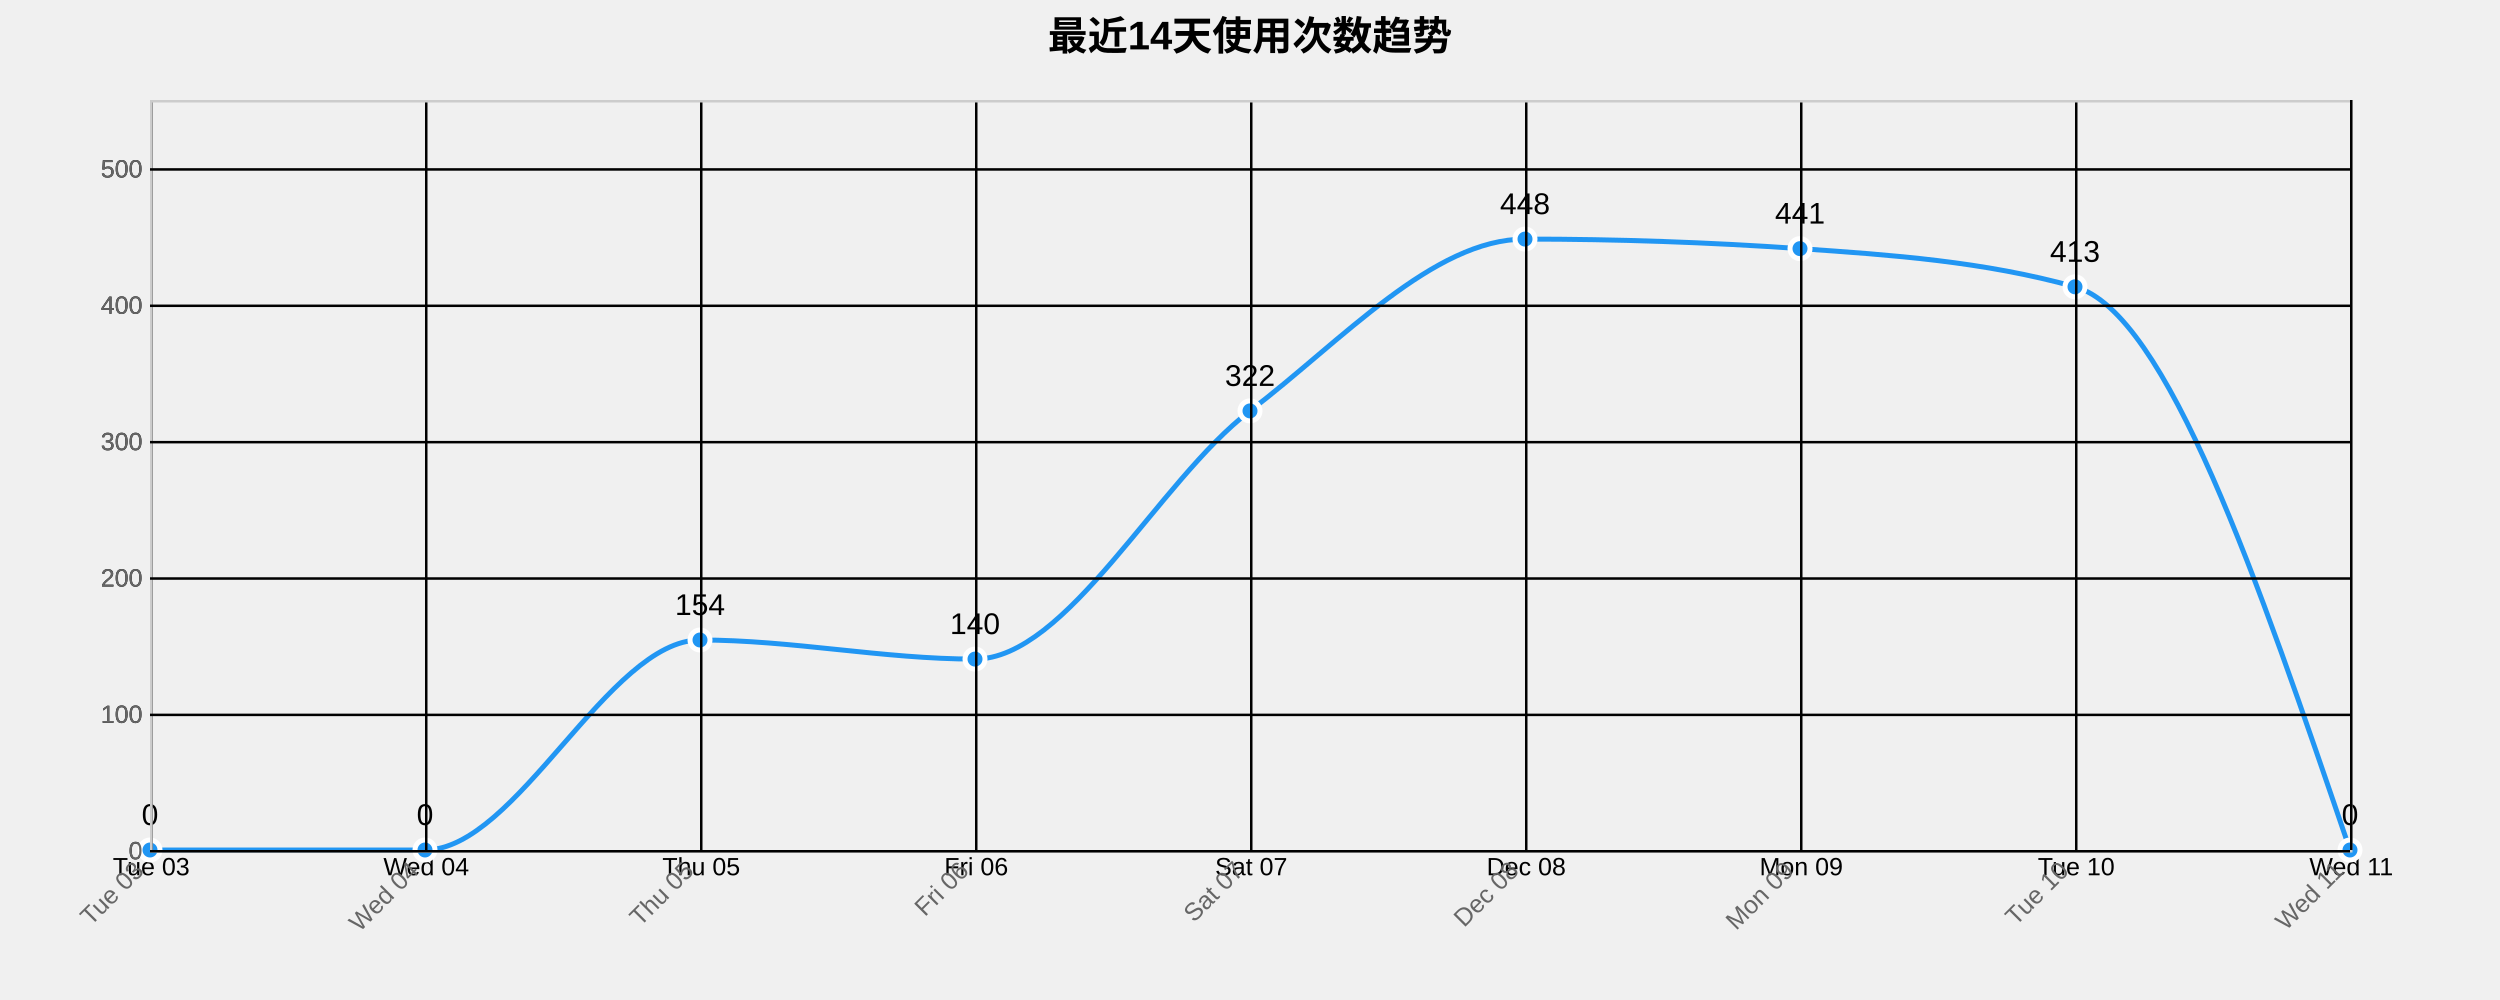
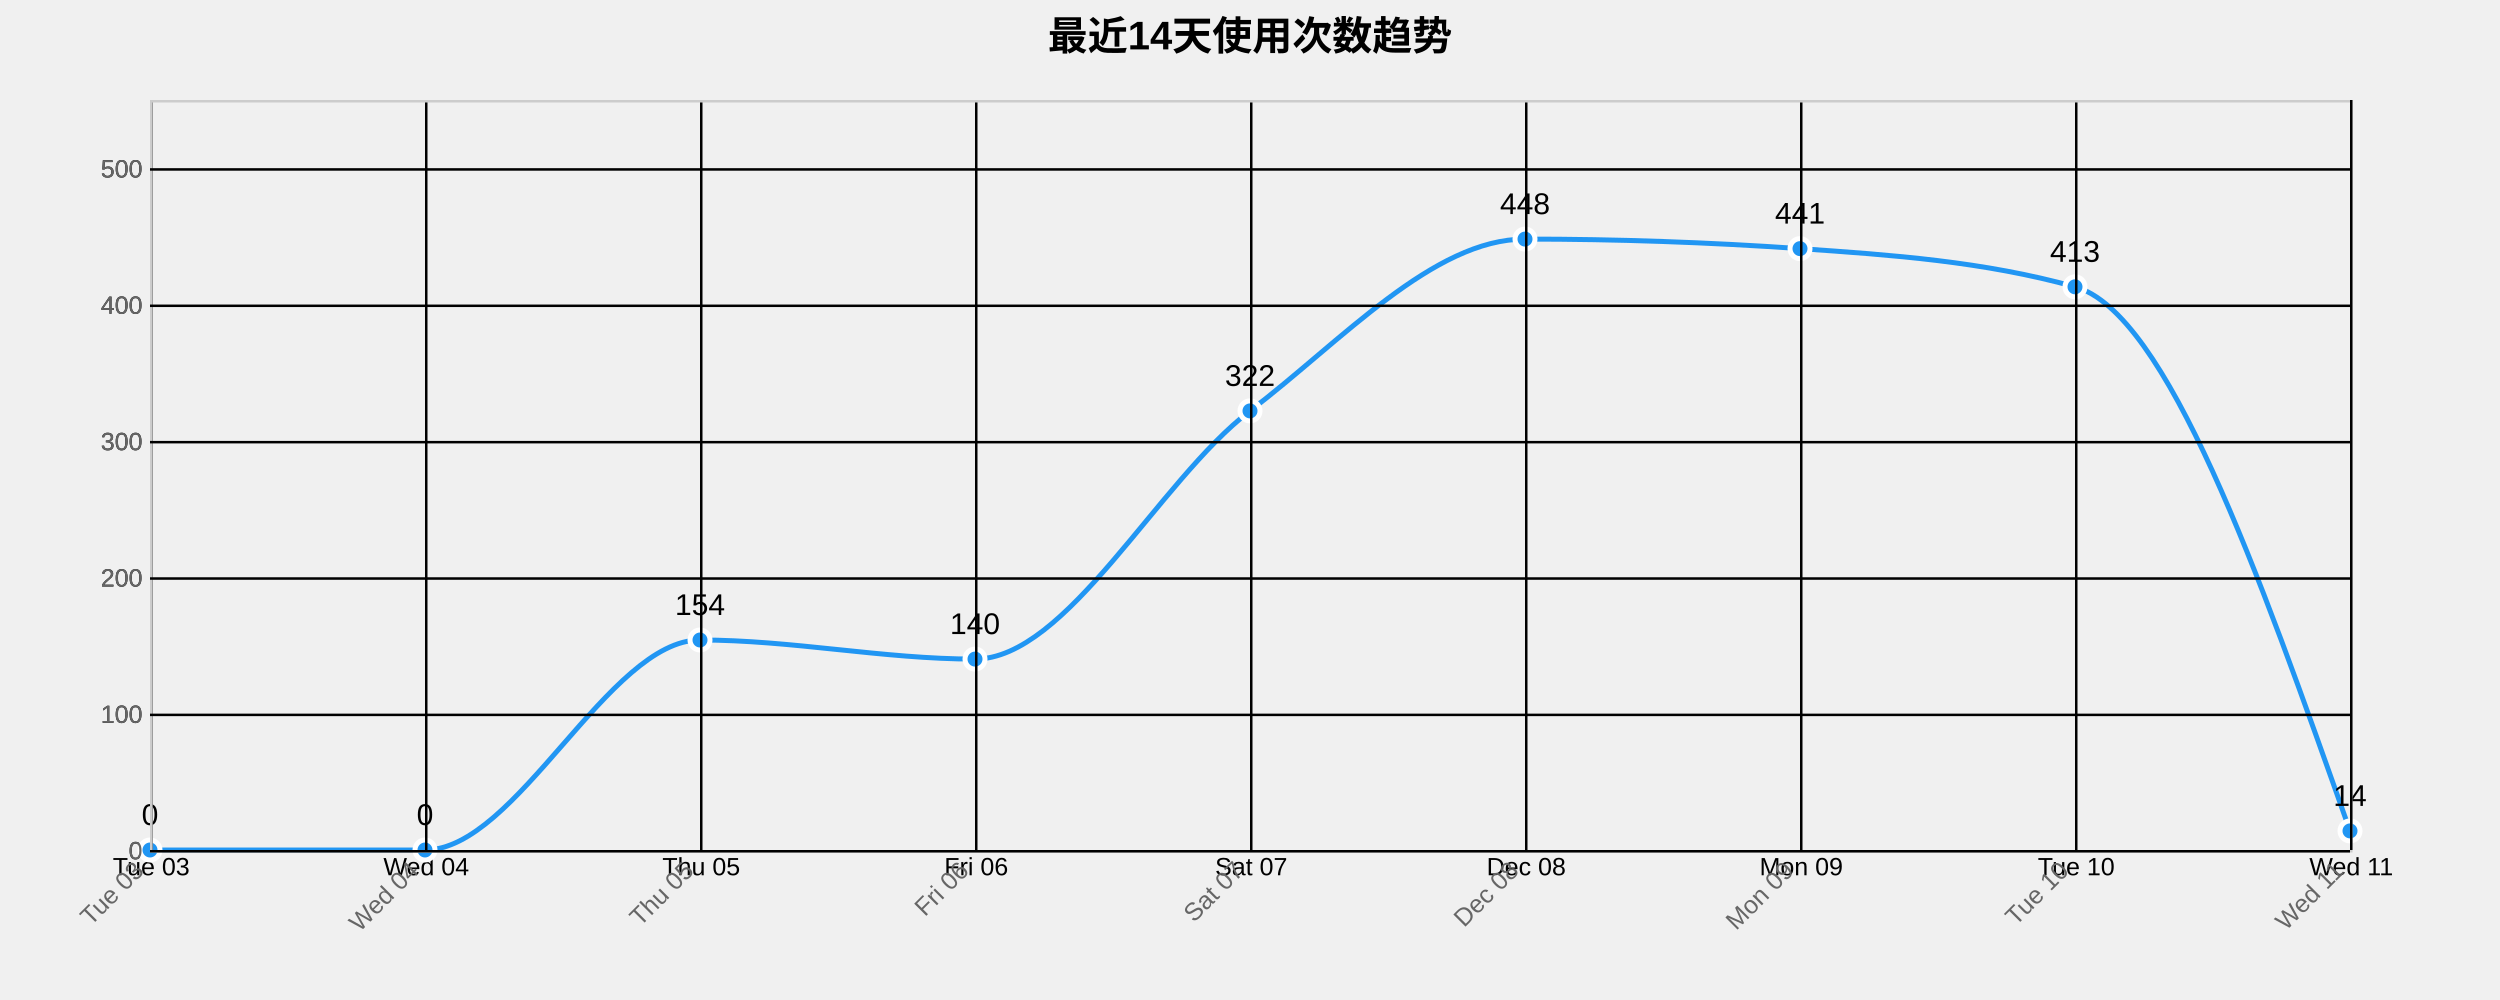
<svg xmlns="http://www.w3.org/2000/svg" width="1000" height="400">
  <g transform="translate(60,40)">
    <text x="440" y="-20" text-anchor="middle" style="font-size: 16px; font-weight: bold;">最近14天使用次数趋势</text>
    <g class="grid" transform="translate(0,300)" fill="none" font-size="10" font-family="sans-serif" text-anchor="middle">
      <path class="domain" stroke="currentColor" d="M0.5,-300V0.5H880.5V-300" />
      <g class="tick" opacity="1" transform="translate(0.5,0)">
        <line stroke="currentColor" y2="-300" />
        <text fill="currentColor" y="3" dy="0.71em">Tue 03</text>
      </g>
      <g class="tick" opacity="1" transform="translate(110.5,0)">
        <line stroke="currentColor" y2="-300" />
        <text fill="currentColor" y="3" dy="0.71em">Wed 04</text>
      </g>
      <g class="tick" opacity="1" transform="translate(220.5,0)">
        <line stroke="currentColor" y2="-300" />
        <text fill="currentColor" y="3" dy="0.71em">Thu 05</text>
      </g>
      <g class="tick" opacity="1" transform="translate(330.5,0)">
        <line stroke="currentColor" y2="-300" />
        <text fill="currentColor" y="3" dy="0.71em">Fri 06</text>
      </g>
      <g class="tick" opacity="1" transform="translate(440.5,0)">
        <line stroke="currentColor" y2="-300" />
        <text fill="currentColor" y="3" dy="0.71em">Sat 07</text>
      </g>
      <g class="tick" opacity="1" transform="translate(550.5,0)">
        <line stroke="currentColor" y2="-300" />
        <text fill="currentColor" y="3" dy="0.71em">Dec 08</text>
      </g>
      <g class="tick" opacity="1" transform="translate(660.5,0)">
        <line stroke="currentColor" y2="-300" />
        <text fill="currentColor" y="3" dy="0.71em">Mon 09</text>
      </g>
      <g class="tick" opacity="1" transform="translate(770.5,0)">
        <line stroke="currentColor" y2="-300" />
        <text fill="currentColor" y="3" dy="0.71em">Tue 10</text>
      </g>
      <g class="tick" opacity="1" transform="translate(880.5,0)">
        <line stroke="currentColor" y2="-300" />
        <text fill="currentColor" y="3" dy="0.71em">Wed 11</text>
      </g>
    </g>
    <g class="grid" fill="none" font-size="10" font-family="sans-serif" text-anchor="end">
      <path class="domain" stroke="currentColor" d="M880,300.5H0.5V0.5H880" />
      <g class="tick" opacity="1" transform="translate(0,300.5)">
        <line stroke="currentColor" x2="880" />
        <text fill="currentColor" x="-3" dy="0.32em">0</text>
      </g>
      <g class="tick" opacity="1" transform="translate(0,245.9545)">
        <line stroke="currentColor" x2="880" />
        <text fill="currentColor" x="-3" dy="0.32em">100</text>
      </g>
      <g class="tick" opacity="1" transform="translate(0,191.4091)">
        <line stroke="currentColor" x2="880" />
        <text fill="currentColor" x="-3" dy="0.32em">200</text>
      </g>
      <g class="tick" opacity="1" transform="translate(0,136.8636)">
        <line stroke="currentColor" x2="880" />
        <text fill="currentColor" x="-3" dy="0.32em">300</text>
      </g>
      <g class="tick" opacity="1" transform="translate(0,82.31818)">
        <line stroke="currentColor" x2="880" />
        <text fill="currentColor" x="-3" dy="0.32em">400</text>
      </g>
      <g class="tick" opacity="1" transform="translate(0,27.77273)">
        <line stroke="currentColor" x2="880" />
        <text fill="currentColor" x="-3" dy="0.32em">500</text>
      </g>
    </g>
-     <path class="area" d="M0,300C36.667,300,73.333,300,110,300C146.667,300,183.333,216,220,216C256.667,216,293.333,223.636,330,223.636C366.667,223.636,403.333,152.364,440,124.364C476.667,96.364,513.333,55.636,550,55.636C586.667,55.636,623.333,56.909,660,59.455C696.667,62,733.333,64.545,770,74.727C806.667,84.909,843.333,192.455,880,300L880,300C843.333,300,806.667,300,770,300C733.333,300,696.667,300,660,300C623.333,300,586.667,300,550,300C513.333,300,476.667,300,440,300C403.333,300,366.667,300,330,300C293.333,300,256.667,300,220,300C183.333,300,146.667,300,110,300C73.333,300,36.667,300,0,300Z" style="fill: url(#area-gradient); opacity: 0.3;" />
-     <path class="line" d="M0,300C36.667,300,73.333,300,110,300C146.667,300,183.333,216,220,216C256.667,216,293.333,223.636,330,223.636C366.667,223.636,403.333,152.364,440,124.364C476.667,96.364,513.333,55.636,550,55.636C586.667,55.636,623.333,56.909,660,59.455C696.667,62,733.333,64.545,770,74.727C806.667,84.909,843.333,192.455,880,300" style="fill: none; stroke: #2196F3; stroke-width: 2px;" />
+     <path class="area" d="M0,300C36.667,300,73.333,300,110,300C146.667,300,183.333,216,220,216C256.667,216,293.333,223.636,330,223.636C366.667,223.636,403.333,152.364,440,124.364C476.667,96.364,513.333,55.636,550,55.636C586.667,55.636,623.333,56.909,660,59.455C696.667,62,733.333,64.545,770,74.727C806.667,84.909,843.333,188.636,880,292.364L880,300C843.333,300,806.667,300,770,300C733.333,300,696.667,300,660,300C623.333,300,586.667,300,550,300C513.333,300,476.667,300,440,300C403.333,300,366.667,300,330,300C293.333,300,256.667,300,220,300C183.333,300,146.667,300,110,300C73.333,300,36.667,300,0,300Z" style="fill: url(#area-gradient); opacity: 0.3;" />
+     <path class="line" d="M0,300C36.667,300,73.333,300,110,300C146.667,300,183.333,216,220,216C256.667,216,293.333,223.636,330,223.636C366.667,223.636,403.333,152.364,440,124.364C476.667,96.364,513.333,55.636,550,55.636C586.667,55.636,623.333,56.909,660,59.455C696.667,62,733.333,64.545,770,74.727C806.667,84.909,843.333,188.636,880,292.364" style="fill: none; stroke: #2196F3; stroke-width: 2px;" />
    <circle class="dot" cx="0" cy="300" r="4" style="fill: #2196F3; stroke: #fff; stroke-width: 2px;" />
    <circle class="dot" cx="110" cy="300" r="4" style="fill: #2196F3; stroke: #fff; stroke-width: 2px;" />
    <circle class="dot" cx="220" cy="216" r="4" style="fill: #2196F3; stroke: #fff; stroke-width: 2px;" />
    <circle class="dot" cx="330" cy="223.636" r="4" style="fill: #2196F3; stroke: #fff; stroke-width: 2px;" />
    <circle class="dot" cx="440" cy="124.364" r="4" style="fill: #2196F3; stroke: #fff; stroke-width: 2px;" />
    <circle class="dot" cx="550" cy="55.636" r="4" style="fill: #2196F3; stroke: #fff; stroke-width: 2px;" />
    <circle class="dot" cx="660" cy="59.455" r="4" style="fill: #2196F3; stroke: #fff; stroke-width: 2px;" />
    <circle class="dot" cx="770" cy="74.727" r="4" style="fill: #2196F3; stroke: #fff; stroke-width: 2px;" />
-     <circle class="dot" cx="880" cy="300" r="4" style="fill: #2196F3; stroke: #fff; stroke-width: 2px;" />
+     <circle class="dot" cx="880" cy="292.364" r="4" style="fill: #2196F3; stroke: #fff; stroke-width: 2px;" />
    <text class="label" x="0" y="290" text-anchor="middle" style="font-size: 12px;">0</text>
    <text class="label" x="110" y="290" text-anchor="middle" style="font-size: 12px;">0</text>
    <text class="label" x="220" y="206" text-anchor="middle" style="font-size: 12px;">154</text>
    <text class="label" x="330" y="213.636" text-anchor="middle" style="font-size: 12px;">140</text>
    <text class="label" x="440" y="114.364" text-anchor="middle" style="font-size: 12px;">322</text>
    <text class="label" x="550" y="45.636" text-anchor="middle" style="font-size: 12px;">448</text>
    <text class="label" x="660" y="49.455" text-anchor="middle" style="font-size: 12px;">441</text>
    <text class="label" x="770" y="64.727" text-anchor="middle" style="font-size: 12px;">413</text>
-     <text class="label" x="880" y="290" text-anchor="middle" style="font-size: 12px;">0</text>
+     <text class="label" x="880" y="282.364" text-anchor="middle" style="font-size: 12px;">14</text>
    <g class="x-axis" transform="translate(0,300)" fill="none" font-size="10" font-family="sans-serif" text-anchor="middle">
      <path class="domain" stroke="currentColor" d="M0.5,-300V0.5H880.5V-300" />
      <g class="tick" opacity="1" transform="translate(0.5,0)">
        <line stroke="currentColor" y2="-300" />
        <text fill="currentColor" y="3" dy=".15em" style="text-anchor: end;" dx="-.8em" transform="rotate(-45)">Tue 03</text>
      </g>
      <g class="tick" opacity="1" transform="translate(110.5,0)">
        <line stroke="currentColor" y2="-300" />
        <text fill="currentColor" y="3" dy=".15em" style="text-anchor: end;" dx="-.8em" transform="rotate(-45)">Wed 04</text>
      </g>
      <g class="tick" opacity="1" transform="translate(220.5,0)">
        <line stroke="currentColor" y2="-300" />
        <text fill="currentColor" y="3" dy=".15em" style="text-anchor: end;" dx="-.8em" transform="rotate(-45)">Thu 05</text>
      </g>
      <g class="tick" opacity="1" transform="translate(330.5,0)">
        <line stroke="currentColor" y2="-300" />
        <text fill="currentColor" y="3" dy=".15em" style="text-anchor: end;" dx="-.8em" transform="rotate(-45)">Fri 06</text>
      </g>
      <g class="tick" opacity="1" transform="translate(440.5,0)">
        <line stroke="currentColor" y2="-300" />
        <text fill="currentColor" y="3" dy=".15em" style="text-anchor: end;" dx="-.8em" transform="rotate(-45)">Sat 07</text>
      </g>
      <g class="tick" opacity="1" transform="translate(550.5,0)">
        <line stroke="currentColor" y2="-300" />
        <text fill="currentColor" y="3" dy=".15em" style="text-anchor: end;" dx="-.8em" transform="rotate(-45)">Dec 08</text>
      </g>
      <g class="tick" opacity="1" transform="translate(660.5,0)">
        <line stroke="currentColor" y2="-300" />
        <text fill="currentColor" y="3" dy=".15em" style="text-anchor: end;" dx="-.8em" transform="rotate(-45)">Mon 09</text>
      </g>
      <g class="tick" opacity="1" transform="translate(770.5,0)">
        <line stroke="currentColor" y2="-300" />
        <text fill="currentColor" y="3" dy=".15em" style="text-anchor: end;" dx="-.8em" transform="rotate(-45)">Tue 10</text>
      </g>
      <g class="tick" opacity="1" transform="translate(880.5,0)">
        <line stroke="currentColor" y2="-300" />
        <text fill="currentColor" y="3" dy=".15em" style="text-anchor: end;" dx="-.8em" transform="rotate(-45)">Wed 11</text>
      </g>
    </g>
    <g class="y-axis" fill="none" font-size="10" font-family="sans-serif" text-anchor="end">
      <path class="domain" stroke="currentColor" d="M880,300.5H0.5V0.5H880" />
      <g class="tick" opacity="1" transform="translate(0,300.5)">
        <line stroke="currentColor" x2="880" />
        <text fill="currentColor" x="-3" dy="0.32em">0</text>
      </g>
      <g class="tick" opacity="1" transform="translate(0,245.9545)">
        <line stroke="currentColor" x2="880" />
        <text fill="currentColor" x="-3" dy="0.32em">100</text>
      </g>
      <g class="tick" opacity="1" transform="translate(0,191.4091)">
        <line stroke="currentColor" x2="880" />
        <text fill="currentColor" x="-3" dy="0.32em">200</text>
      </g>
      <g class="tick" opacity="1" transform="translate(0,136.8636)">
        <line stroke="currentColor" x2="880" />
        <text fill="currentColor" x="-3" dy="0.32em">300</text>
      </g>
      <g class="tick" opacity="1" transform="translate(0,82.31818)">
        <line stroke="currentColor" x2="880" />
        <text fill="currentColor" x="-3" dy="0.32em">400</text>
      </g>
      <g class="tick" opacity="1" transform="translate(0,27.77273)">
        <line stroke="currentColor" x2="880" />
        <text fill="currentColor" x="-3" dy="0.32em">500</text>
      </g>
    </g>
    <style>
    .grid line {
      stroke: #e0e0e0;
      stroke-opacity: 0.7;
      shape-rendering: crispEdges;
    }
    .grid path {
      stroke-width: 0;
    }
    .dot:hover {
      r: 6;
    }
    text {
      font-family: Arial, sans-serif;
    }
    .x-axis path, .y-axis path {
      stroke: #ccc;
    }
    .x-axis text, .y-axis text {
      fill: #666;
    }
  </style>
  </g>
</svg>
